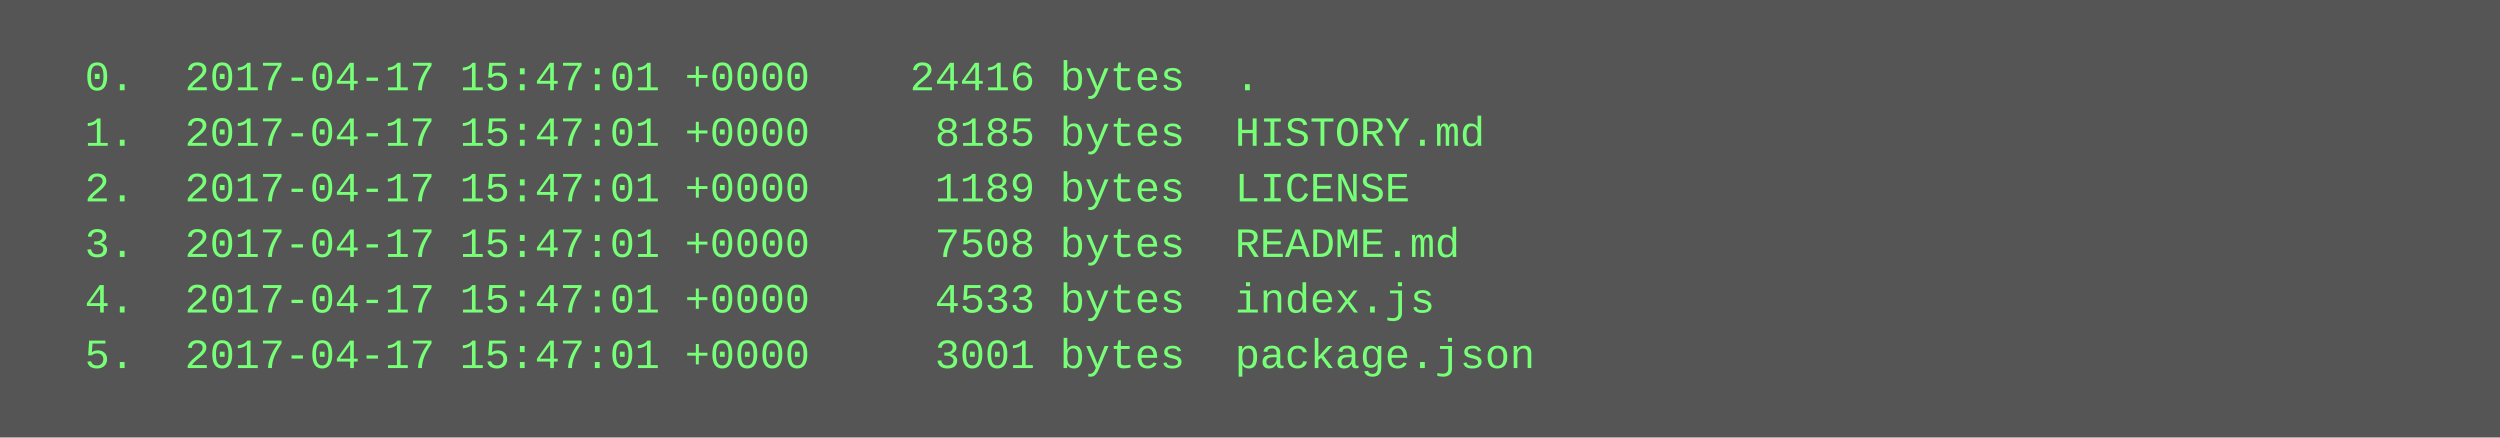
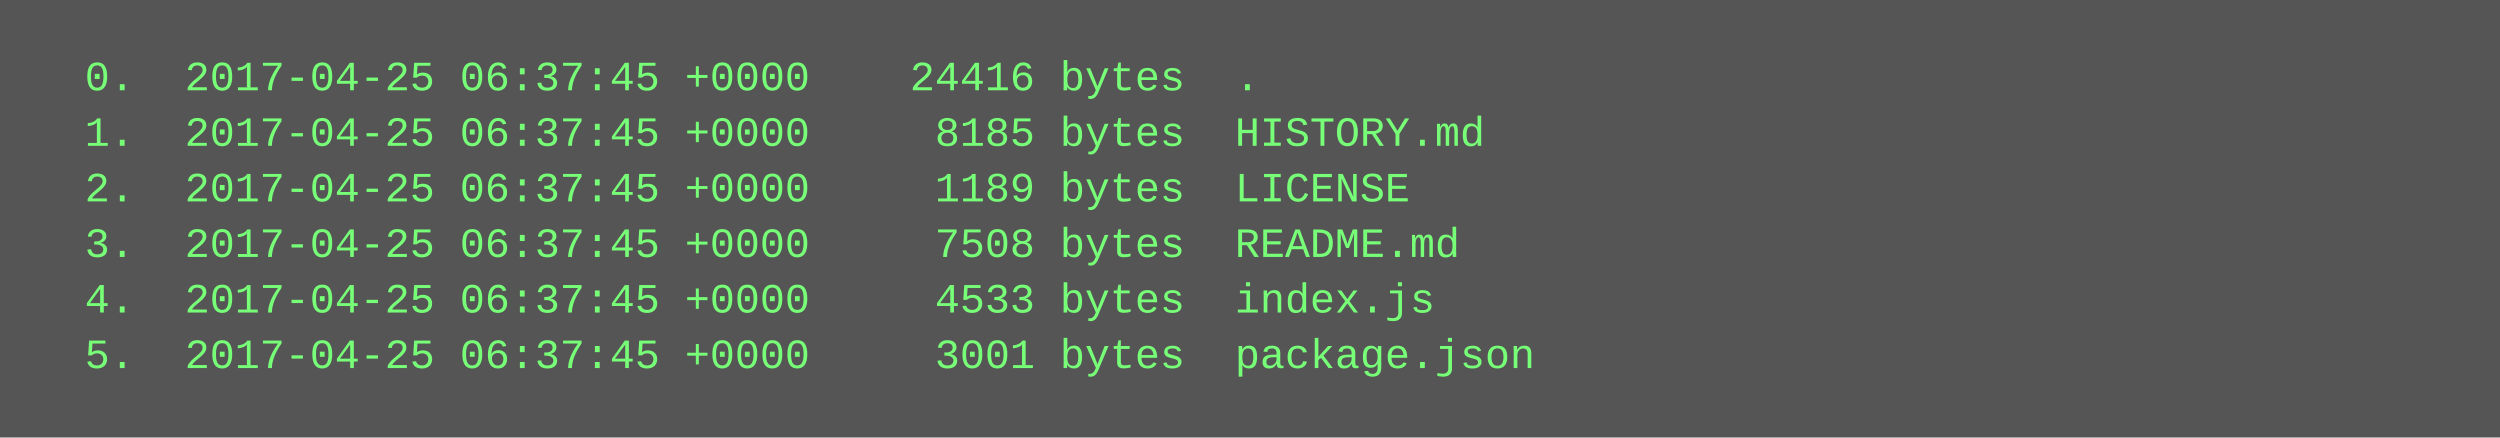
<svg xmlns="http://www.w3.org/2000/svg" height="126" width="720">
  <rect height="126" fill="#555" width="720" />
  <text fill="#7f7" font-family="Courier New" font-size="12" xml:space="preserve">
-     <tspan x="10" y="26">  0.  2017-04-17 15:47:01 +0000    24416 bytes  .</tspan>
-     <tspan x="10" y="42">  1.  2017-04-17 15:47:01 +0000     8185 bytes  HISTORY.md</tspan>
-     <tspan x="10" y="58">  2.  2017-04-17 15:47:01 +0000     1189 bytes  LICENSE</tspan>
-     <tspan x="10" y="74">  3.  2017-04-17 15:47:01 +0000     7508 bytes  README.md</tspan>
-     <tspan x="10" y="90">  4.  2017-04-17 15:47:01 +0000     4533 bytes  index.js</tspan>
-     <tspan x="10" y="106">  5.  2017-04-17 15:47:01 +0000     3001 bytes  package.json</tspan>
+     <tspan x="10" y="26">  0.  2017-04-25 06:37:45 +0000    24416 bytes  .</tspan>
+     <tspan x="10" y="42">  1.  2017-04-25 06:37:45 +0000     8185 bytes  HISTORY.md</tspan>
+     <tspan x="10" y="58">  2.  2017-04-25 06:37:45 +0000     1189 bytes  LICENSE</tspan>
+     <tspan x="10" y="74">  3.  2017-04-25 06:37:45 +0000     7508 bytes  README.md</tspan>
+     <tspan x="10" y="90">  4.  2017-04-25 06:37:45 +0000     4533 bytes  index.js</tspan>
+     <tspan x="10" y="106">  5.  2017-04-25 06:37:45 +0000     3001 bytes  package.json</tspan>
  </text>
</svg>
